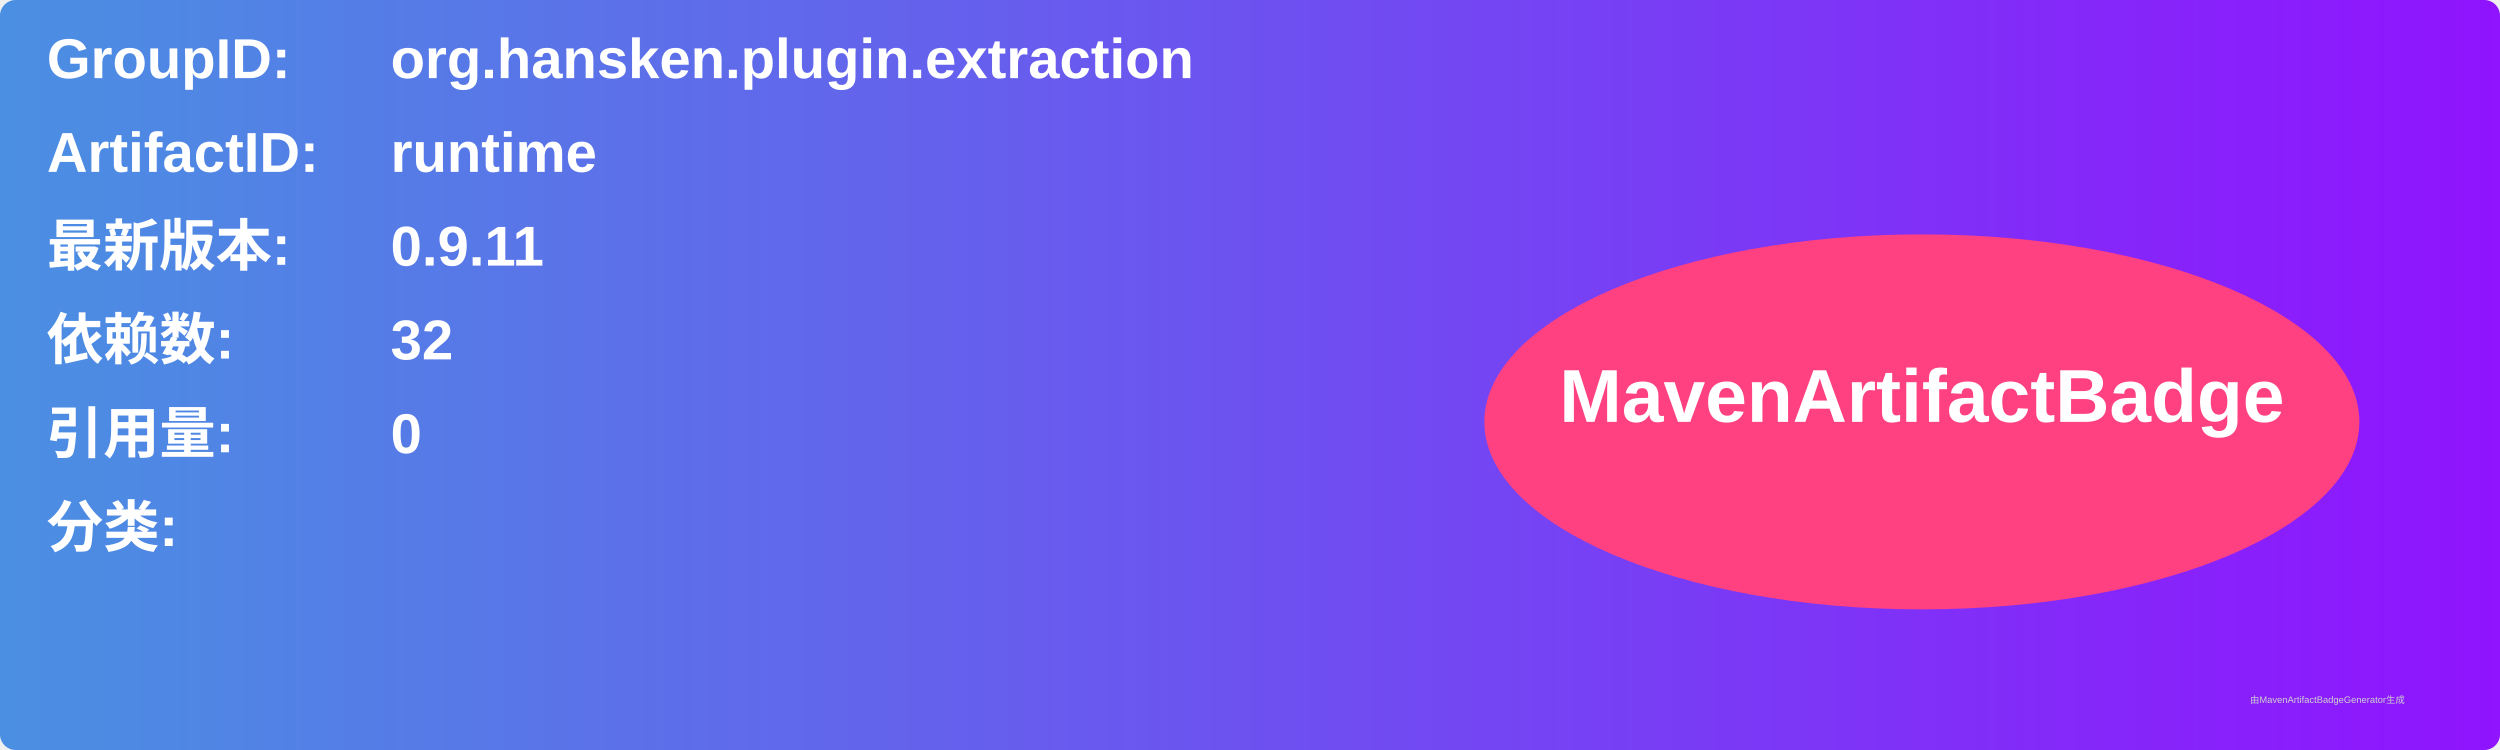
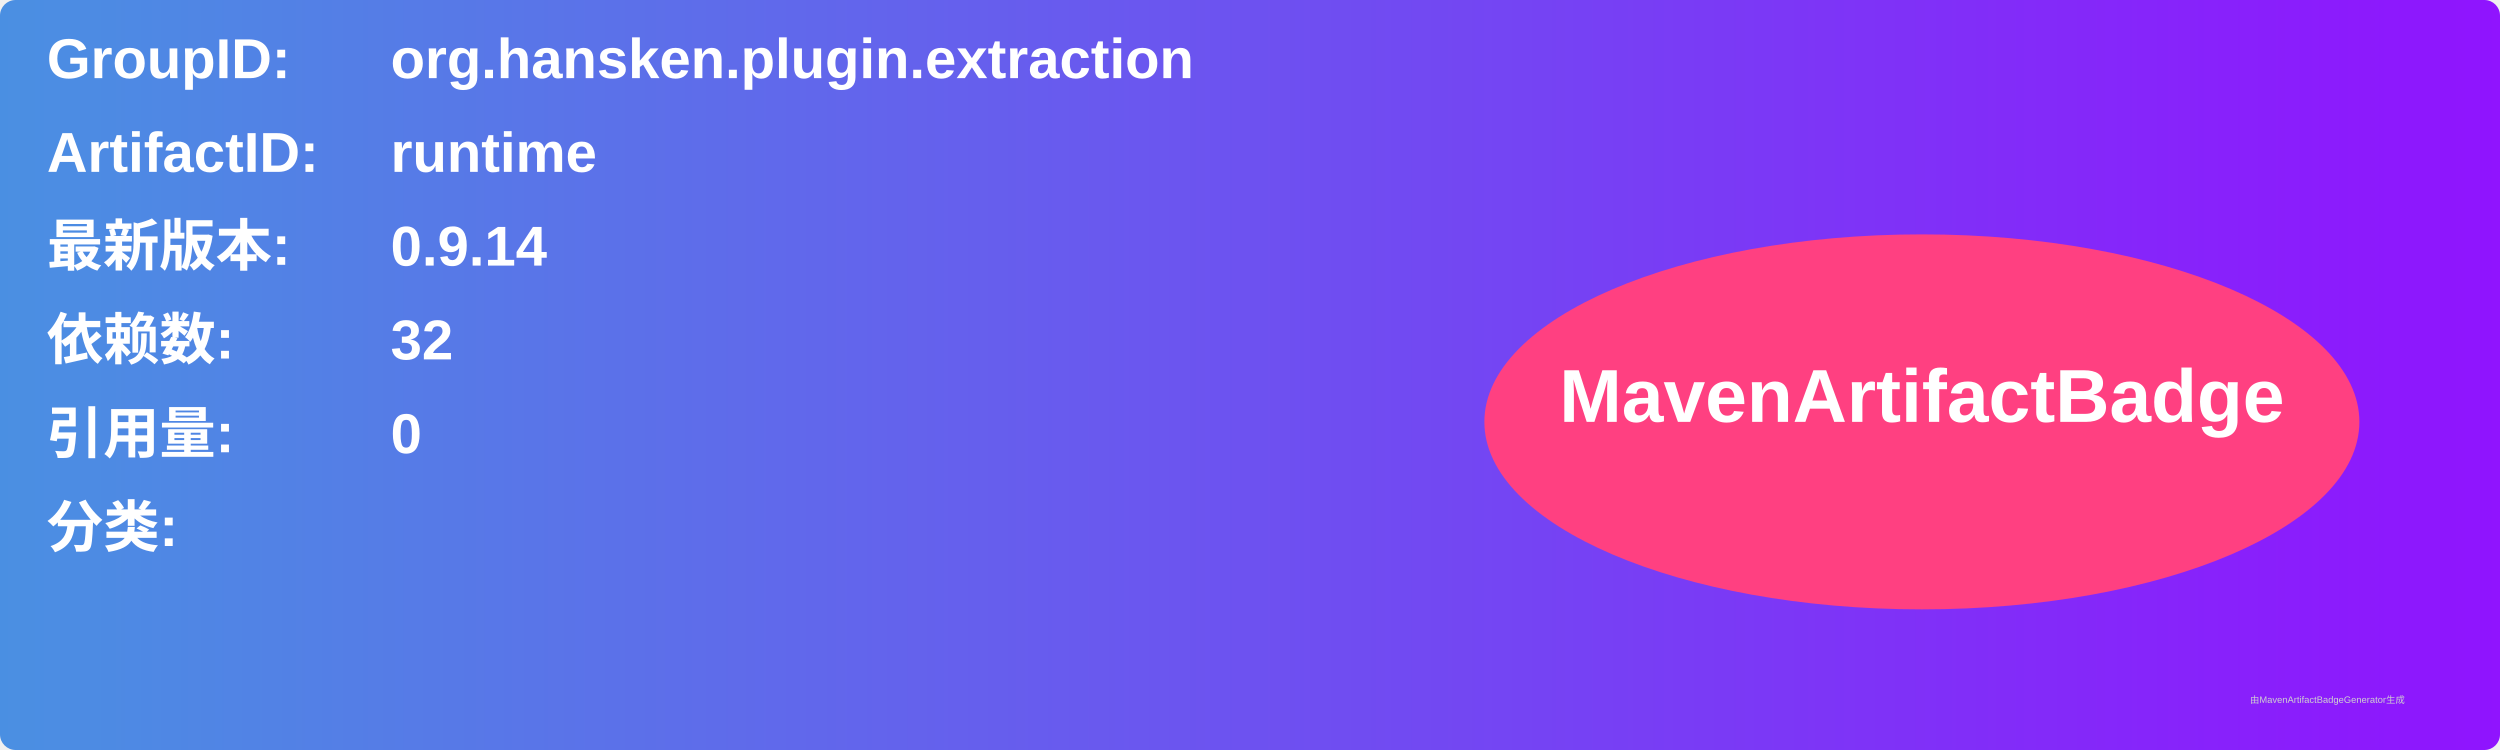
<svg xmlns="http://www.w3.org/2000/svg" width="800" height="240" viewBox="0 0 800 240">
  <linearGradient id="grad" x1="0%" y1="0%" x2="100%" y2="0%">
    <stop offset="0%" stop-color="#4a90e2" />
    <stop offset="100%" stop-color="#9013fe" />
  </linearGradient>
  <rect width="100%" height="100%" rx="5" ry="5" fill="url(#grad)" />
  <g transform="translate(15, 15)">
    <text x="0" y="10" font-family="Arial" font-size="18" fill="white" font-weight="bold" width="260">GroupID:</text>
    <text x="110" y="10" font-family="Arial" font-size="18" fill="white" font-weight="bold" width="460">org.hansken.plugin.extraction</text>
    <text x="0" y="40" font-family="Arial" font-size="18" fill="white" font-weight="bold" width="260">ArtifactID:</text>
    <text x="110" y="40" font-family="Arial" font-size="18" fill="white" font-weight="bold" width="460">runtime</text>
    <text x="0" y="70" font-family="Arial" font-size="18" fill="white" font-weight="bold">最新版本:</text>
    <text x="110" y="70" font-family="Arial" font-size="18" fill="white" font-weight="bold">
-       <tspan font-weight="bold">0.9.11</tspan>
+       <tspan font-weight="bold">0.9.14</tspan>
    </text>
    <text x="0" y="100" font-family="Arial" font-size="18" fill="white" font-weight="bold">依赖数: </text>
    <text x="110" y="100" font-family="Arial" font-size="18" fill="white">
      <tspan font-weight="bold">32</tspan>
    </text>
    <text x="0" y="130" font-family="Arial" font-size="18" fill="white" font-weight="bold">引用量: </text>
    <text x="110" y="130" font-family="Arial" font-size="18" fill="white">
      <tspan font-weight="bold">0</tspan>
    </text>
    <text x="0" y="160" font-family="Arial" font-size="18" fill="white" font-weight="bold">分类:</text>
    <text x="10" y="190" font-family="Arial" font-size="10" fill="white">
      <tspan font-weight="bold" />
    </text>
    <ellipse cx="600" cy="120" rx="140" ry="60" fill="#ff4081" />
    <text x="600" y="120" text-anchor="middle" font-family="Arial" font-size="24" fill="white" font-weight="bold">MavenArtifactBadge</text>
  </g>
  <text x="720" y="225" font-family="Arial" font-size="3" fill="#d0d0d0">由MavenArtifactBadgeGenerator生成</text>
</svg>
